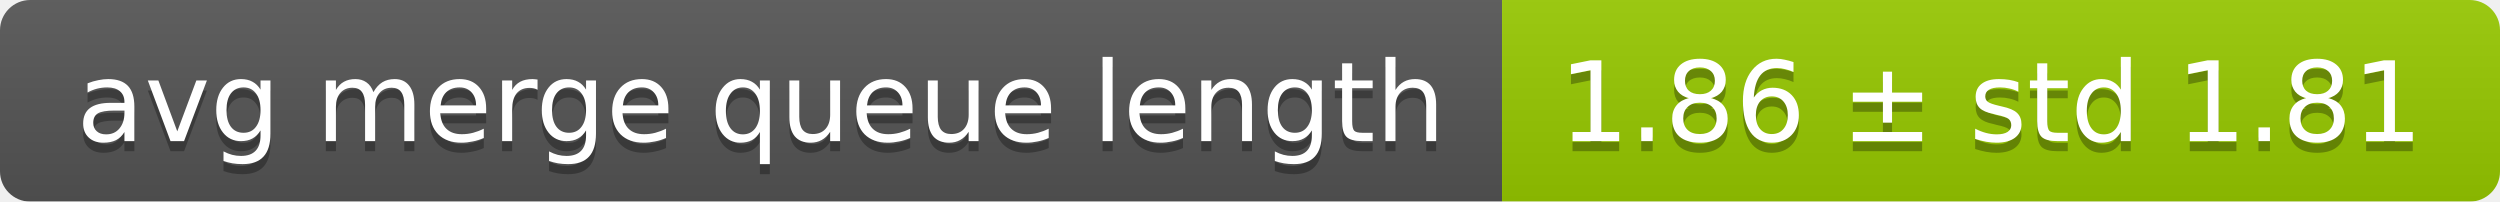
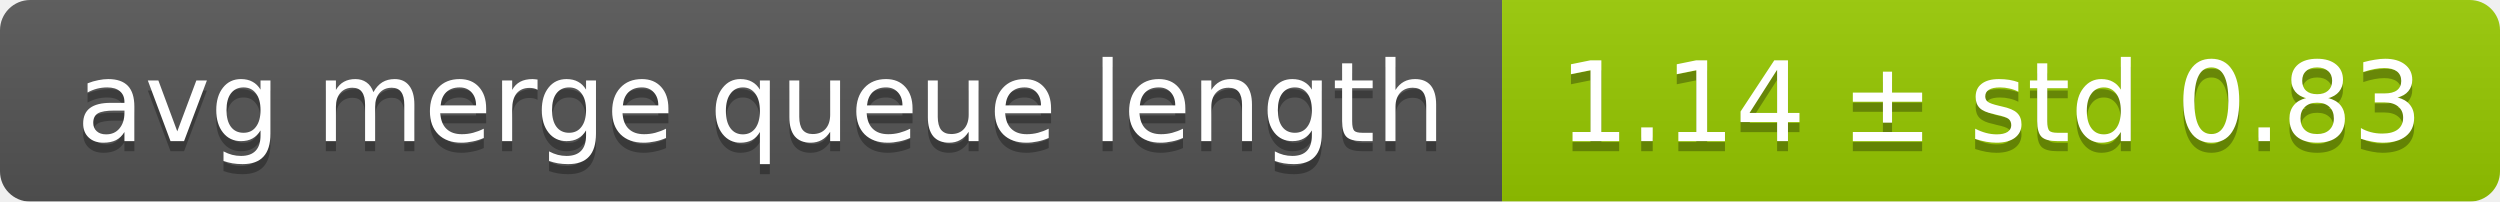
<svg xmlns="http://www.w3.org/2000/svg" width="248" height="20">
  <linearGradient id="smooth" x2="0" y2="100%">
    <stop offset="0" stop-color="#bbb" stop-opacity=".1" />
    <stop offset="1" stop-opacity=".1" />
  </linearGradient>
  <mask id="round">
    <rect width="248" height="20" rx="3" fill="#fff" />
  </mask>
  <g mask="url(#round)">
    <rect width="149" height="20" fill="#555" />
    <rect x="149" width="99" height="20" fill="#97ca00" />
    <rect width="248" height="20" fill="url(#smooth)" />
  </g>
  <g fill="#fff" text-anchor="middle" font-family="DejaVu Sans,Verdana,Geneva,sans-serif" font-size="11">
    <text x="75.5" y="15" fill="#010101" fill-opacity=".3">avg merge queue length</text>
    <text x="75.5" y="14">avg merge queue length</text>
-     <text x="197.5" y="15" fill="#010101" fill-opacity=".3">1.86 ± std 1.81</text>
-     <text x="197.5" y="14">1.86 ± std 1.81</text>
+     <text x="197.5" y="15" fill="#010101" fill-opacity=".3">1.14 ± std 0.83</text>
+     <text x="197.5" y="14">1.14 ± std 0.83</text>
  </g>
</svg>
